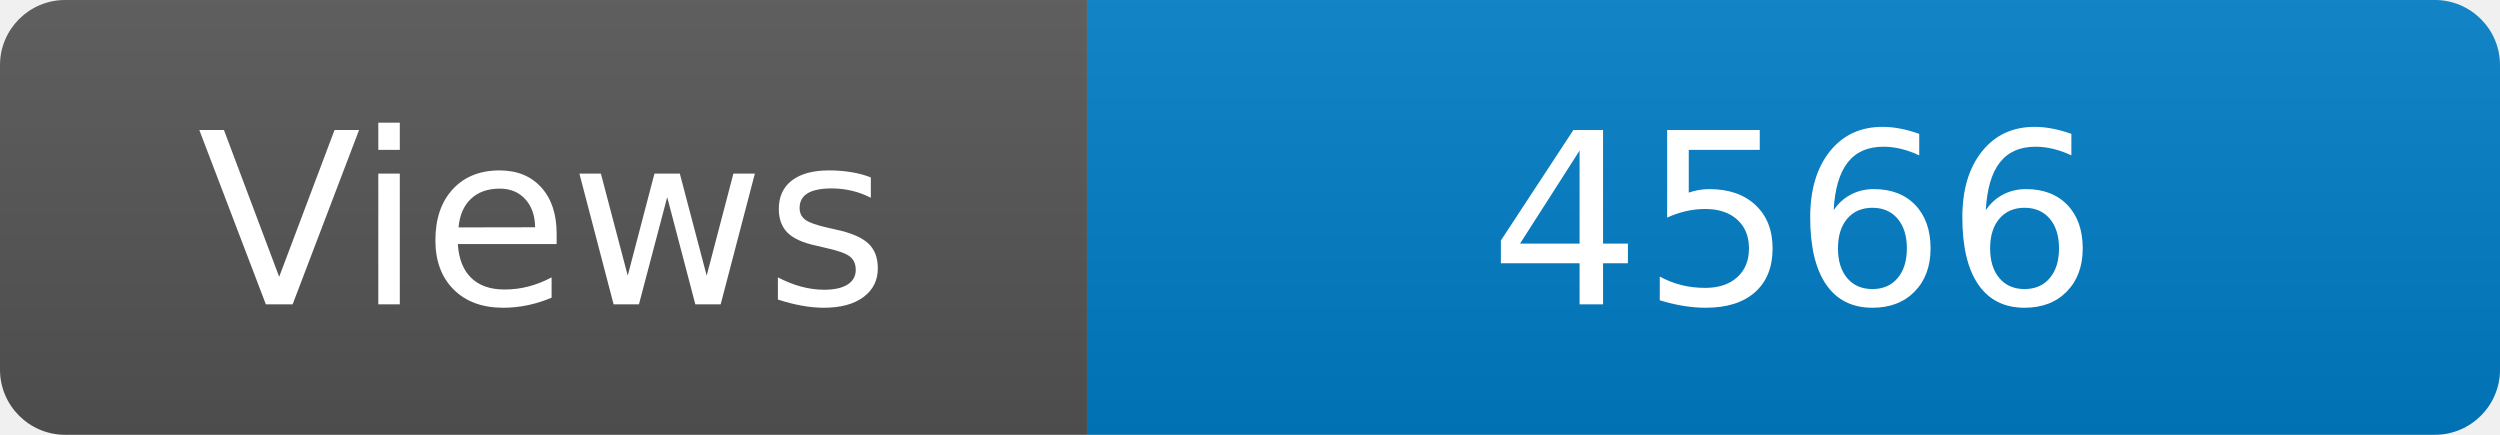
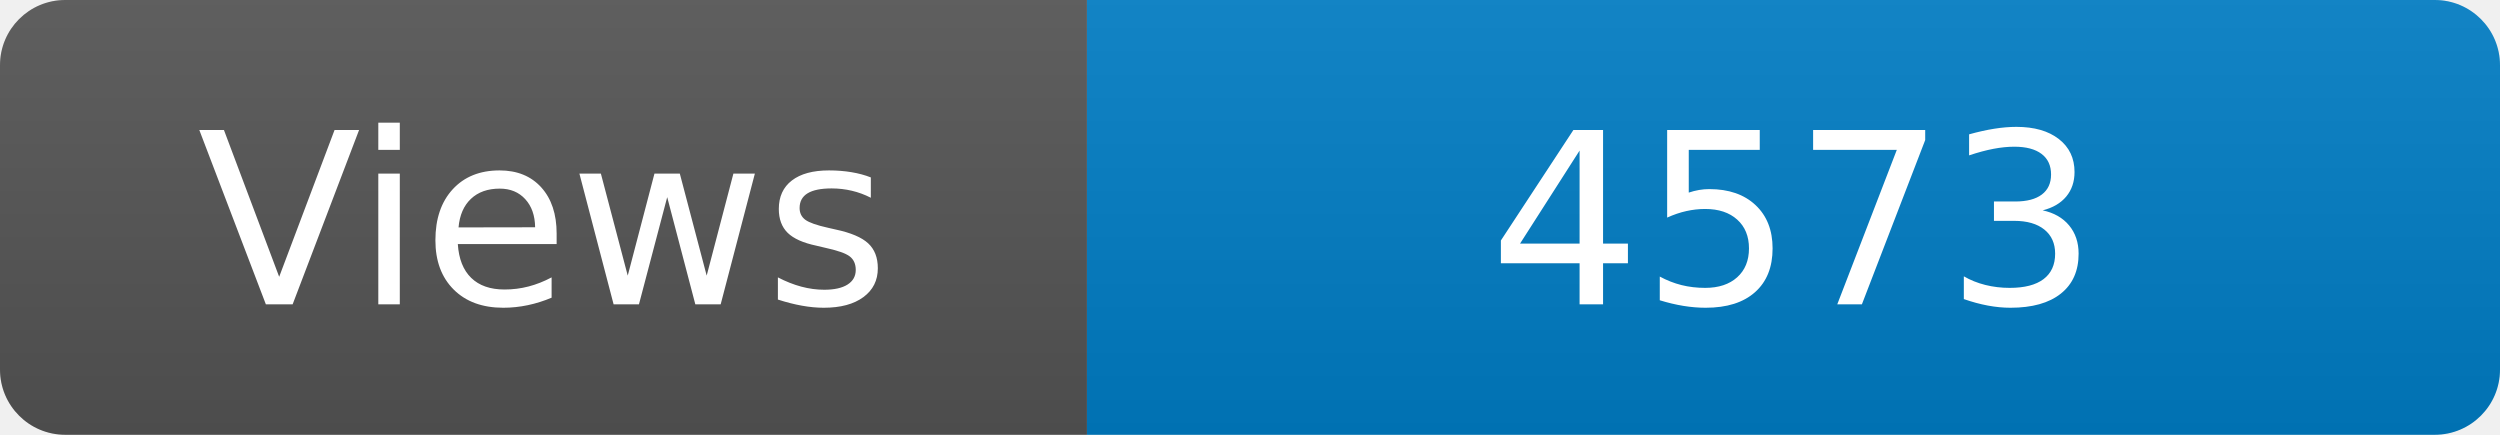
<svg xmlns="http://www.w3.org/2000/svg" width="115" height="20" role="img" aria-label="Maintained?: yes">
  <linearGradient id="s" x2="0" y2="100%">
    <stop offset="0" stop-color="#bbb" stop-opacity=".1" />
    <stop offset="1" stop-opacity=".1" />
  </linearGradient>
  <clipPath id="r">
    <rect width="115" height="20" rx="3" fill="#fff" />
  </clipPath>
  <g clip-path="url(#r)">
    <rect width="50" height="20" fill="#555" />
    <rect x="50" width="160" height="20" fill="#007ec6" />
    <rect width="115" height="20" fill="url(#s)" />
  </g>
  <g fill="#fff" text-anchor="middle" font-family="Verdana,Geneva,DejaVu Sans,sans-serif" font-size="110">
    <text x="250" y="140" transform="scale(.1)" fill="#fff">Views</text>
-     <text x="825" y="140" transform="scale(.1)" fill="#fff">4566</text>
+     <text x="825" y="140" transform="scale(.1)" fill="#fff">4573</text>
  </g>
</svg>
